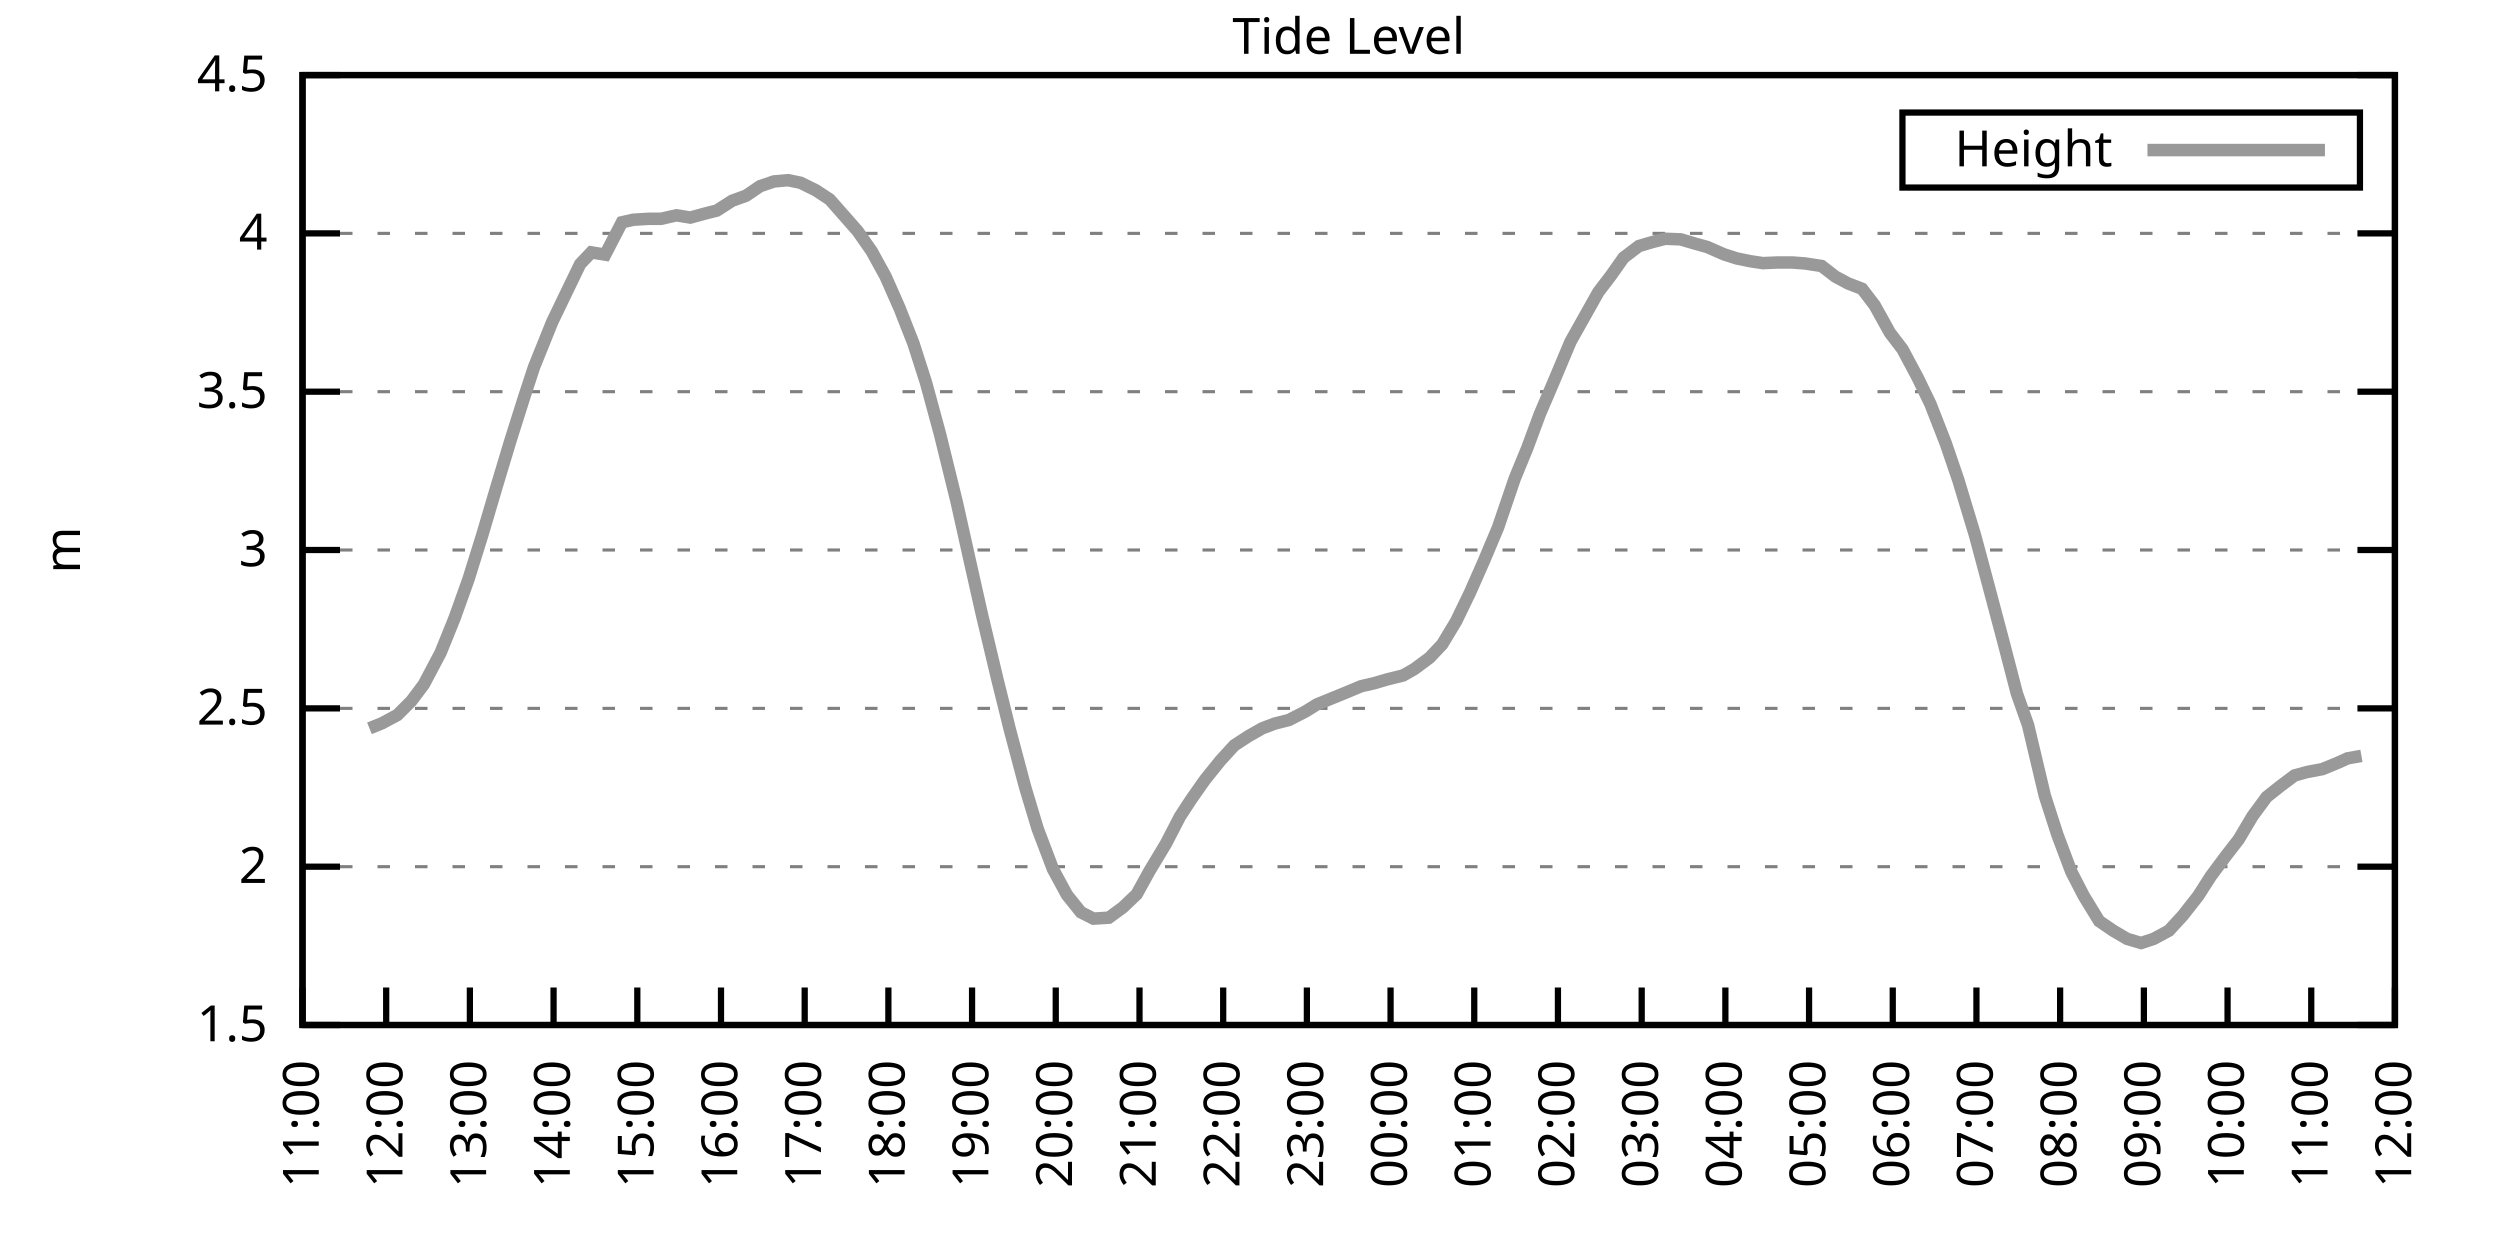
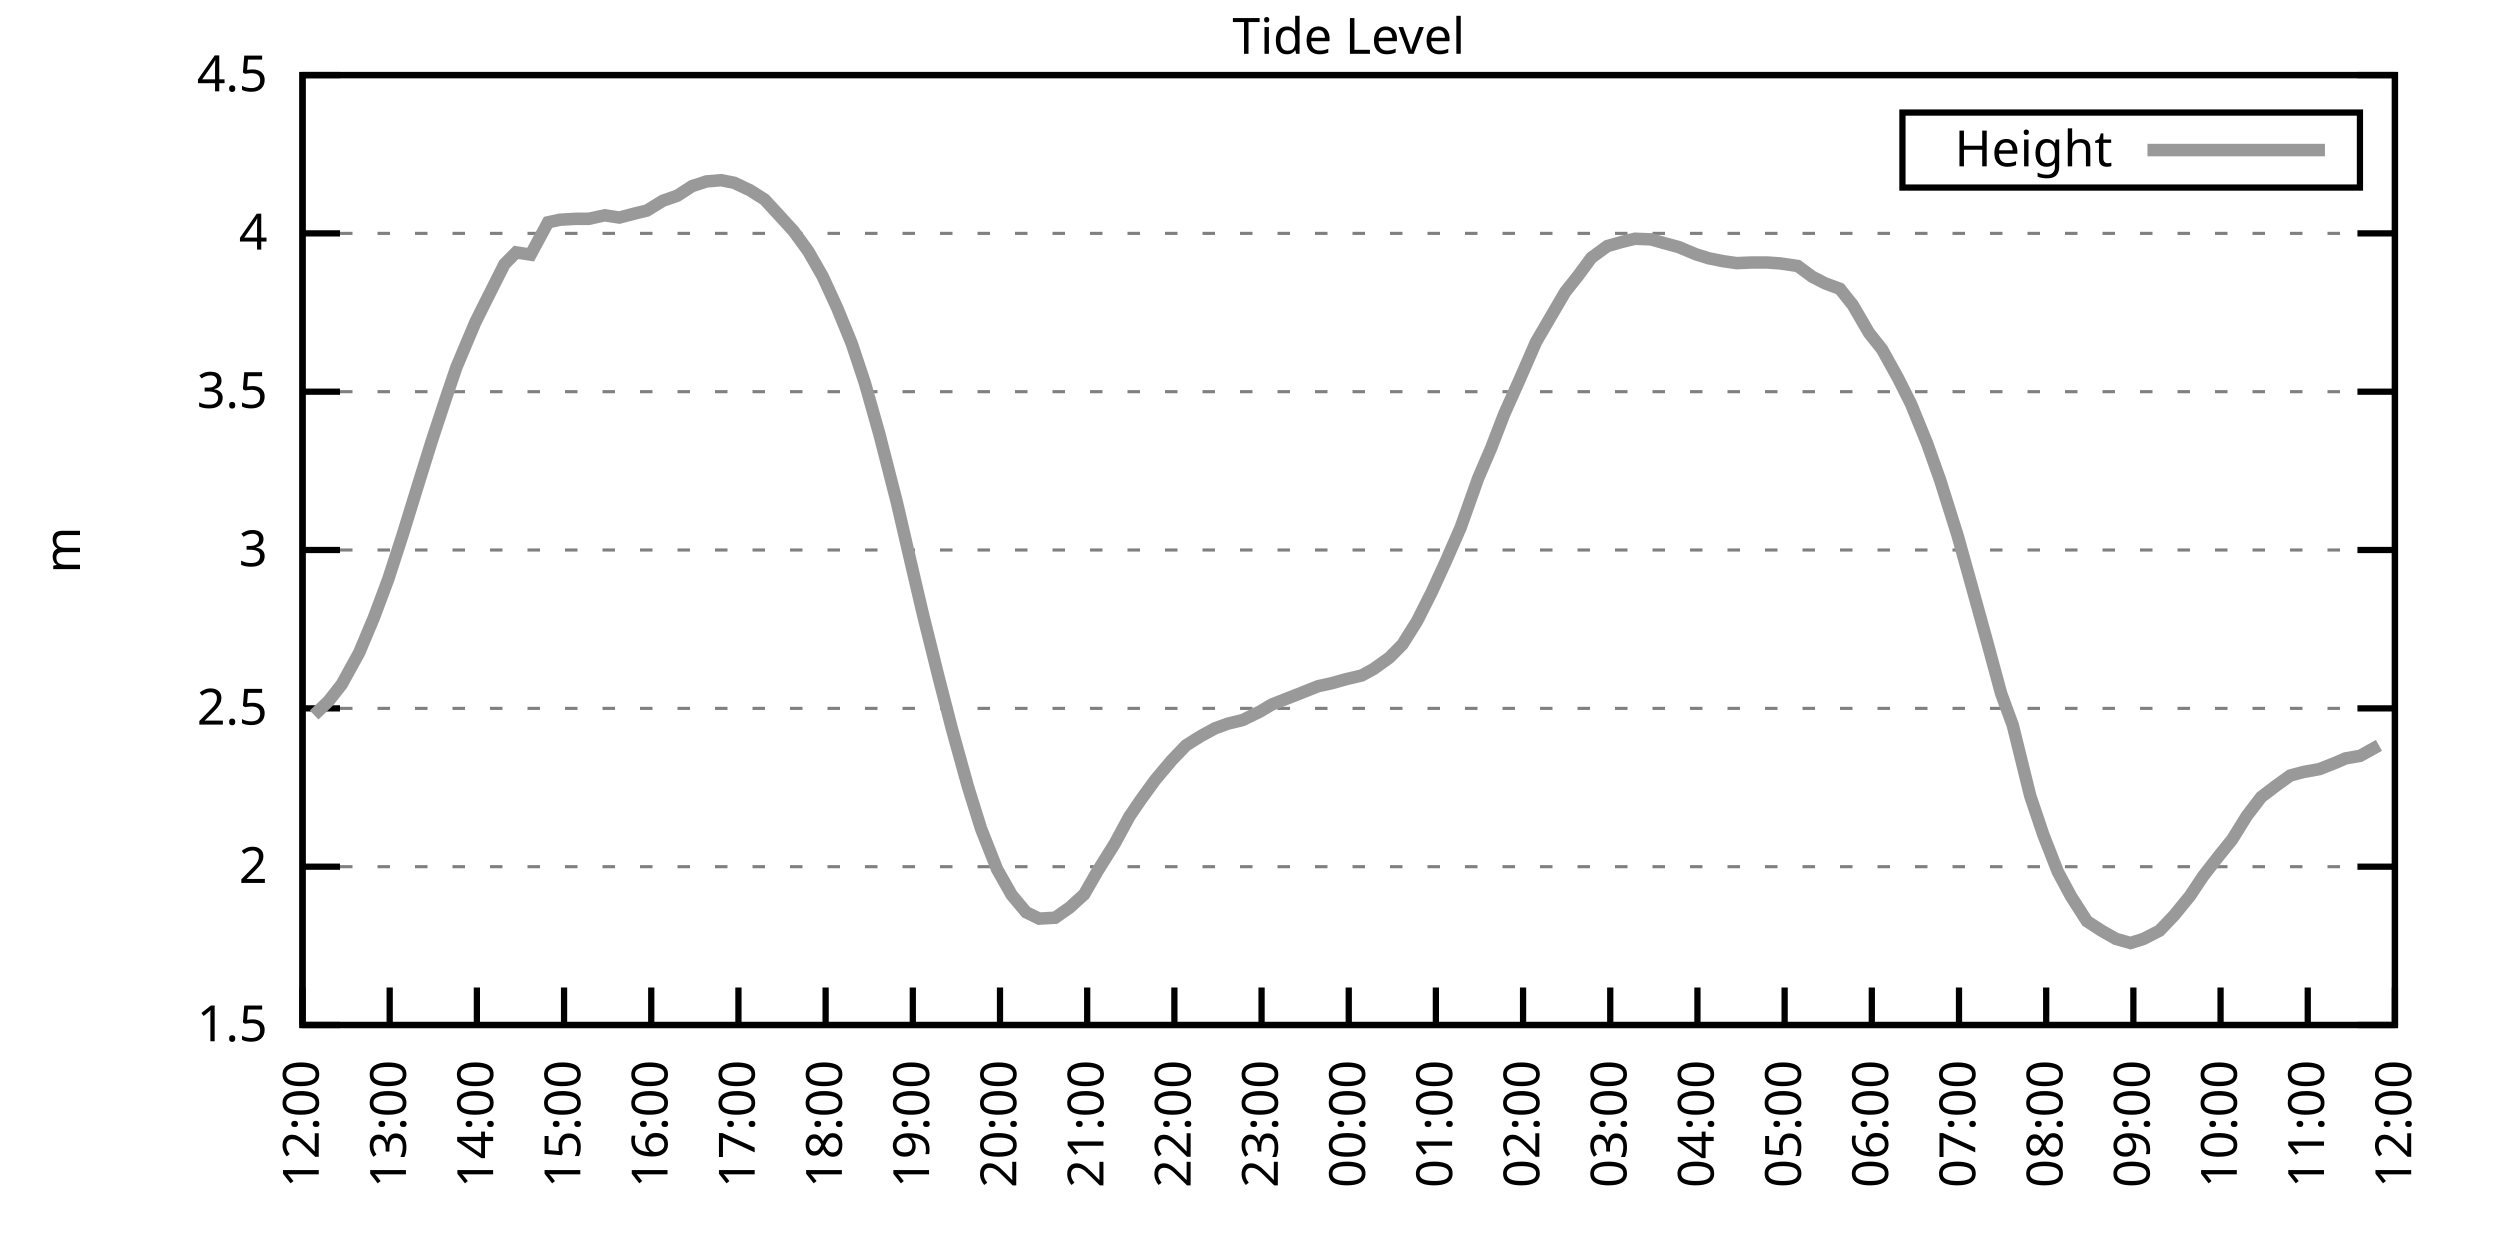
<svg xmlns="http://www.w3.org/2000/svg" xmlns:xlink="http://www.w3.org/1999/xlink" width="400" height="200" viewBox="0 0 400 200">
  <g id="gnuplot_canvas">
    <rect x="0" y="0" width="400" height="200" fill="none" />
    <defs>
      <circle id="gpDot" r="0.5" stroke-width="0.5" stroke="currentColor" />
      <path id="gpPt0" stroke-width="0.333" stroke="currentColor" d="M-1,0 h2 M0,-1 v2" />
      <path id="gpPt1" stroke-width="0.333" stroke="currentColor" d="M-1,-1 L1,1 M1,-1 L-1,1" />
      <path id="gpPt2" stroke-width="0.333" stroke="currentColor" d="M-1,0 L1,0 M0,-1 L0,1 M-1,-1 L1,1 M-1,1 L1,-1" />
      <rect id="gpPt3" stroke-width="0.333" stroke="currentColor" x="-1" y="-1" width="2" height="2" />
      <rect id="gpPt4" stroke-width="0.333" stroke="currentColor" fill="currentColor" x="-1" y="-1" width="2" height="2" />
      <circle id="gpPt5" stroke-width="0.333" stroke="currentColor" cx="0" cy="0" r="1" />
      <use xlink:href="#gpPt5" id="gpPt6" fill="currentColor" stroke="none" />
      <path id="gpPt7" stroke-width="0.333" stroke="currentColor" d="M0,-1.33 L-1.33,0.67 L1.33,0.67 z" />
      <use xlink:href="#gpPt7" id="gpPt8" fill="currentColor" stroke="none" />
      <use xlink:href="#gpPt7" id="gpPt9" stroke="currentColor" transform="rotate(180)" />
      <use xlink:href="#gpPt9" id="gpPt10" fill="currentColor" stroke="none" />
      <use xlink:href="#gpPt3" id="gpPt11" stroke="currentColor" transform="rotate(45)" />
      <use xlink:href="#gpPt11" id="gpPt12" fill="currentColor" stroke="none" />
      <path id="gpPt13" stroke-width="0.333" stroke="currentColor" d="M0,1.330 L1.265,0.411 L0.782,-1.067 L-0.782,-1.076 L-1.265,0.411 z" />
      <use xlink:href="#gpPt13" id="gpPt14" fill="currentColor" stroke="none" />
      <filter id="textbox" filterUnits="objectBoundingBox" x="0" y="0" height="1" width="1">
        <feFlood flood-color="white" flood-opacity="1" result="bgnd" />
        <feComposite in="SourceGraphic" in2="bgnd" operator="atop" />
      </filter>
      <filter id="greybox" filterUnits="objectBoundingBox" x="0" y="0" height="1" width="1">
        <feFlood flood-color="lightgrey" flood-opacity="1" result="grey" />
        <feComposite in="SourceGraphic" in2="grey" operator="atop" />
      </filter>
    </defs>
    <g fill="none" color="white" stroke="currentColor" stroke-width="1.00" stroke-linecap="butt" stroke-linejoin="miter">
</g>
    <g fill="none" color="black" stroke="currentColor" stroke-width="1.00" stroke-linecap="butt" stroke-linejoin="miter">
      <g stroke="none" shape-rendering="crispEdges">
        <polygon fill="rgb(255, 255, 255)" points="48.40,164.00 383.18,164.00 383.18,12.02 48.40,12.02 " />
      </g>
    </g>
    <g fill="none" color="black" stroke="currentColor" stroke-width="1.00" stroke-linecap="butt" stroke-linejoin="miter">
</g>
    <g fill="none" color="black" stroke="black" stroke-width="0.50" stroke-linecap="butt" stroke-linejoin="miter">
</g>
    <g fill="none" color="gray" stroke="currentColor" stroke-width="0.50" stroke-linecap="butt" stroke-linejoin="miter">
      <path stroke="gray" stroke-dasharray="2,4" class="gridline" d="M48.40,164.00 L383.19,164.00  " />
    </g>
    <g fill="none" color="gray" stroke="gray" stroke-width="1.00" stroke-linecap="butt" stroke-linejoin="miter">
</g>
    <g fill="none" color="black" stroke="currentColor" stroke-width="1.00" stroke-linecap="butt" stroke-linejoin="miter">
      <path stroke="black" d="M48.40,164.00 L54.40,164.00 M383.19,164.00 L377.19,164.00  " />
      <g transform="translate(42.80,166.60)" stroke="none" fill="black" font-family="Sans" font-size="8.00" text-anchor="end">
        <text>
          <tspan font-family="Sans"> 1.5</tspan>
        </text>
      </g>
    </g>
    <g fill="none" color="black" stroke="currentColor" stroke-width="1.00" stroke-linecap="butt" stroke-linejoin="miter">
</g>
    <g fill="none" color="black" stroke="black" stroke-width="0.50" stroke-linecap="butt" stroke-linejoin="miter">
</g>
    <g fill="none" color="gray" stroke="currentColor" stroke-width="0.50" stroke-linecap="butt" stroke-linejoin="miter">
      <path stroke="gray" stroke-dasharray="2,4" class="gridline" d="M48.40,138.67 L383.19,138.67  " />
    </g>
    <g fill="none" color="gray" stroke="gray" stroke-width="1.00" stroke-linecap="butt" stroke-linejoin="miter">
</g>
    <g fill="none" color="black" stroke="currentColor" stroke-width="1.00" stroke-linecap="butt" stroke-linejoin="miter">
      <path stroke="black" d="M48.40,138.67 L54.40,138.67 M383.19,138.67 L377.19,138.67  " />
      <g transform="translate(42.80,141.27)" stroke="none" fill="black" font-family="Sans" font-size="8.00" text-anchor="end">
        <text>
          <tspan font-family="Sans"> 2</tspan>
        </text>
      </g>
    </g>
    <g fill="none" color="black" stroke="currentColor" stroke-width="1.00" stroke-linecap="butt" stroke-linejoin="miter">
</g>
    <g fill="none" color="black" stroke="black" stroke-width="0.50" stroke-linecap="butt" stroke-linejoin="miter">
</g>
    <g fill="none" color="gray" stroke="currentColor" stroke-width="0.50" stroke-linecap="butt" stroke-linejoin="miter">
      <path stroke="gray" stroke-dasharray="2,4" class="gridline" d="M48.40,113.34 L383.19,113.34  " />
    </g>
    <g fill="none" color="gray" stroke="gray" stroke-width="1.00" stroke-linecap="butt" stroke-linejoin="miter">
</g>
    <g fill="none" color="black" stroke="currentColor" stroke-width="1.00" stroke-linecap="butt" stroke-linejoin="miter">
      <path stroke="black" d="M48.40,113.34 L54.40,113.34 M383.19,113.34 L377.19,113.34  " />
      <g transform="translate(42.80,115.94)" stroke="none" fill="black" font-family="Sans" font-size="8.00" text-anchor="end">
        <text>
          <tspan font-family="Sans"> 2.5</tspan>
        </text>
      </g>
    </g>
    <g fill="none" color="black" stroke="currentColor" stroke-width="1.00" stroke-linecap="butt" stroke-linejoin="miter">
</g>
    <g fill="none" color="black" stroke="black" stroke-width="0.50" stroke-linecap="butt" stroke-linejoin="miter">
</g>
    <g fill="none" color="gray" stroke="currentColor" stroke-width="0.50" stroke-linecap="butt" stroke-linejoin="miter">
      <path stroke="gray" stroke-dasharray="2,4" class="gridline" d="M48.40,88.00 L383.19,88.00  " />
    </g>
    <g fill="none" color="gray" stroke="gray" stroke-width="1.00" stroke-linecap="butt" stroke-linejoin="miter">
</g>
    <g fill="none" color="black" stroke="currentColor" stroke-width="1.00" stroke-linecap="butt" stroke-linejoin="miter">
      <path stroke="black" d="M48.40,88.00 L54.40,88.00 M383.19,88.00 L377.19,88.00  " />
      <g transform="translate(42.80,90.60)" stroke="none" fill="black" font-family="Sans" font-size="8.00" text-anchor="end">
        <text>
          <tspan font-family="Sans"> 3</tspan>
        </text>
      </g>
    </g>
    <g fill="none" color="black" stroke="currentColor" stroke-width="1.00" stroke-linecap="butt" stroke-linejoin="miter">
</g>
    <g fill="none" color="black" stroke="black" stroke-width="0.50" stroke-linecap="butt" stroke-linejoin="miter">
</g>
    <g fill="none" color="gray" stroke="currentColor" stroke-width="0.50" stroke-linecap="butt" stroke-linejoin="miter">
      <path stroke="gray" stroke-dasharray="2,4" class="gridline" d="M48.40,62.67 L383.19,62.67  " />
    </g>
    <g fill="none" color="gray" stroke="gray" stroke-width="1.00" stroke-linecap="butt" stroke-linejoin="miter">
</g>
    <g fill="none" color="black" stroke="currentColor" stroke-width="1.00" stroke-linecap="butt" stroke-linejoin="miter">
      <path stroke="black" d="M48.40,62.67 L54.40,62.67 M383.19,62.67 L377.19,62.67  " />
      <g transform="translate(42.80,65.27)" stroke="none" fill="black" font-family="Sans" font-size="8.00" text-anchor="end">
        <text>
          <tspan font-family="Sans"> 3.5</tspan>
        </text>
      </g>
    </g>
    <g fill="none" color="black" stroke="currentColor" stroke-width="1.00" stroke-linecap="butt" stroke-linejoin="miter">
</g>
    <g fill="none" color="black" stroke="black" stroke-width="0.50" stroke-linecap="butt" stroke-linejoin="miter">
</g>
    <g fill="none" color="gray" stroke="currentColor" stroke-width="0.50" stroke-linecap="butt" stroke-linejoin="miter">
      <path stroke="gray" stroke-dasharray="2,4" class="gridline" d="M48.40,37.34 L383.19,37.34  " />
    </g>
    <g fill="none" color="gray" stroke="gray" stroke-width="1.00" stroke-linecap="butt" stroke-linejoin="miter">
</g>
    <g fill="none" color="black" stroke="currentColor" stroke-width="1.00" stroke-linecap="butt" stroke-linejoin="miter">
      <path stroke="black" d="M48.40,37.34 L54.40,37.34 M383.19,37.34 L377.19,37.34  " />
      <g transform="translate(42.80,39.94)" stroke="none" fill="black" font-family="Sans" font-size="8.00" text-anchor="end">
        <text>
          <tspan font-family="Sans"> 4</tspan>
        </text>
      </g>
    </g>
    <g fill="none" color="black" stroke="currentColor" stroke-width="1.00" stroke-linecap="butt" stroke-linejoin="miter">
</g>
    <g fill="none" color="black" stroke="black" stroke-width="0.50" stroke-linecap="butt" stroke-linejoin="miter">
</g>
    <g fill="none" color="gray" stroke="currentColor" stroke-width="0.50" stroke-linecap="butt" stroke-linejoin="miter">
      <path stroke="gray" stroke-dasharray="2,4" class="gridline" d="M48.40,12.01 L383.19,12.01  " />
    </g>
    <g fill="none" color="gray" stroke="gray" stroke-width="1.00" stroke-linecap="butt" stroke-linejoin="miter">
</g>
    <g fill="none" color="black" stroke="currentColor" stroke-width="1.00" stroke-linecap="butt" stroke-linejoin="miter">
      <path stroke="black" d="M48.40,12.01 L54.40,12.01 M383.19,12.01 L377.19,12.01  " />
      <g transform="translate(42.80,14.61)" stroke="none" fill="black" font-family="Sans" font-size="8.00" text-anchor="end">
        <text>
          <tspan font-family="Sans"> 4.5</tspan>
        </text>
      </g>
    </g>
    <g fill="none" color="black" stroke="currentColor" stroke-width="1.00" stroke-linecap="butt" stroke-linejoin="miter">
      <path stroke="black" d="M48.40,164.00 L48.40,158.00  " />
      <g transform="translate(51.00,169.60) rotate(270.00)" stroke="none" fill="black" font-family="Sans" font-size="8.00" text-anchor="end">
        <text>
-           <tspan font-family="Sans">11:00</tspan>
-         </text>
-       </g>
-     </g>
-     <g fill="none" color="black" stroke="currentColor" stroke-width="1.00" stroke-linecap="butt" stroke-linejoin="miter">
-       <path stroke="black" d="M61.79,164.00 L61.79,158.00  " />
-       <g transform="translate(64.39,169.60) rotate(270.00)" stroke="none" fill="black" font-family="Sans" font-size="8.00" text-anchor="end">
-         <text>
          <tspan font-family="Sans">12:00</tspan>
        </text>
      </g>
    </g>
    <g fill="none" color="black" stroke="currentColor" stroke-width="1.00" stroke-linecap="butt" stroke-linejoin="miter">
-       <path stroke="black" d="M75.18,164.00 L75.18,158.00  " />
-       <g transform="translate(77.78,169.60) rotate(270.00)" stroke="none" fill="black" font-family="Sans" font-size="8.00" text-anchor="end">
+       <path stroke="black" d="M62.35,164.00 L62.35,158.00  " />
+       <g transform="translate(64.95,169.60) rotate(270.00)" stroke="none" fill="black" font-family="Sans" font-size="8.00" text-anchor="end">
        <text>
          <tspan font-family="Sans">13:00</tspan>
        </text>
      </g>
    </g>
    <g fill="none" color="black" stroke="currentColor" stroke-width="1.00" stroke-linecap="butt" stroke-linejoin="miter">
-       <path stroke="black" d="M88.57,164.00 L88.57,158.00  " />
-       <g transform="translate(91.17,169.60) rotate(270.00)" stroke="none" fill="black" font-family="Sans" font-size="8.00" text-anchor="end">
+       <path stroke="black" d="M76.30,164.00 L76.30,158.00  " />
+       <g transform="translate(78.90,169.60) rotate(270.00)" stroke="none" fill="black" font-family="Sans" font-size="8.00" text-anchor="end">
        <text>
          <tspan font-family="Sans">14:00</tspan>
        </text>
      </g>
    </g>
    <g fill="none" color="black" stroke="currentColor" stroke-width="1.00" stroke-linecap="butt" stroke-linejoin="miter">
-       <path stroke="black" d="M101.97,164.00 L101.97,158.00  " />
-       <g transform="translate(104.57,169.60) rotate(270.00)" stroke="none" fill="black" font-family="Sans" font-size="8.00" text-anchor="end">
+       <path stroke="black" d="M90.25,164.00 L90.25,158.00  " />
+       <g transform="translate(92.85,169.60) rotate(270.00)" stroke="none" fill="black" font-family="Sans" font-size="8.00" text-anchor="end">
        <text>
          <tspan font-family="Sans">15:00</tspan>
        </text>
      </g>
    </g>
    <g fill="none" color="black" stroke="currentColor" stroke-width="1.00" stroke-linecap="butt" stroke-linejoin="miter">
-       <path stroke="black" d="M115.36,164.00 L115.36,158.00  " />
-       <g transform="translate(117.96,169.60) rotate(270.00)" stroke="none" fill="black" font-family="Sans" font-size="8.00" text-anchor="end">
+       <path stroke="black" d="M104.20,164.00 L104.20,158.00  " />
+       <g transform="translate(106.80,169.60) rotate(270.00)" stroke="none" fill="black" font-family="Sans" font-size="8.00" text-anchor="end">
        <text>
          <tspan font-family="Sans">16:00</tspan>
        </text>
      </g>
    </g>
    <g fill="none" color="black" stroke="currentColor" stroke-width="1.00" stroke-linecap="butt" stroke-linejoin="miter">
-       <path stroke="black" d="M128.75,164.00 L128.75,158.00  " />
-       <g transform="translate(131.35,169.60) rotate(270.00)" stroke="none" fill="black" font-family="Sans" font-size="8.00" text-anchor="end">
+       <path stroke="black" d="M118.15,164.00 L118.15,158.00  " />
+       <g transform="translate(120.75,169.60) rotate(270.00)" stroke="none" fill="black" font-family="Sans" font-size="8.00" text-anchor="end">
        <text>
          <tspan font-family="Sans">17:00</tspan>
        </text>
      </g>
    </g>
    <g fill="none" color="black" stroke="currentColor" stroke-width="1.00" stroke-linecap="butt" stroke-linejoin="miter">
-       <path stroke="black" d="M142.14,164.00 L142.14,158.00  " />
-       <g transform="translate(144.74,169.60) rotate(270.00)" stroke="none" fill="black" font-family="Sans" font-size="8.00" text-anchor="end">
+       <path stroke="black" d="M132.10,164.00 L132.10,158.00  " />
+       <g transform="translate(134.70,169.60) rotate(270.00)" stroke="none" fill="black" font-family="Sans" font-size="8.00" text-anchor="end">
        <text>
          <tspan font-family="Sans">18:00</tspan>
        </text>
      </g>
    </g>
    <g fill="none" color="black" stroke="currentColor" stroke-width="1.00" stroke-linecap="butt" stroke-linejoin="miter">
-       <path stroke="black" d="M155.53,164.00 L155.53,158.00  " />
-       <g transform="translate(158.13,169.60) rotate(270.00)" stroke="none" fill="black" font-family="Sans" font-size="8.00" text-anchor="end">
+       <path stroke="black" d="M146.05,164.00 L146.05,158.00  " />
+       <g transform="translate(148.65,169.60) rotate(270.00)" stroke="none" fill="black" font-family="Sans" font-size="8.00" text-anchor="end">
        <text>
          <tspan font-family="Sans">19:00</tspan>
        </text>
      </g>
    </g>
    <g fill="none" color="black" stroke="currentColor" stroke-width="1.00" stroke-linecap="butt" stroke-linejoin="miter">
-       <path stroke="black" d="M168.92,164.00 L168.92,158.00  " />
-       <g transform="translate(171.52,169.60) rotate(270.00)" stroke="none" fill="black" font-family="Sans" font-size="8.00" text-anchor="end">
+       <path stroke="black" d="M160.00,164.00 L160.00,158.00  " />
+       <g transform="translate(162.60,169.60) rotate(270.00)" stroke="none" fill="black" font-family="Sans" font-size="8.00" text-anchor="end">
        <text>
          <tspan font-family="Sans">20:00</tspan>
        </text>
      </g>
    </g>
    <g fill="none" color="black" stroke="currentColor" stroke-width="1.00" stroke-linecap="butt" stroke-linejoin="miter">
-       <path stroke="black" d="M182.32,164.00 L182.32,158.00  " />
-       <g transform="translate(184.92,169.60) rotate(270.00)" stroke="none" fill="black" font-family="Sans" font-size="8.00" text-anchor="end">
+       <path stroke="black" d="M173.95,164.00 L173.95,158.00  " />
+       <g transform="translate(176.55,169.60) rotate(270.00)" stroke="none" fill="black" font-family="Sans" font-size="8.00" text-anchor="end">
        <text>
          <tspan font-family="Sans">21:00</tspan>
        </text>
      </g>
    </g>
    <g fill="none" color="black" stroke="currentColor" stroke-width="1.00" stroke-linecap="butt" stroke-linejoin="miter">
-       <path stroke="black" d="M195.71,164.00 L195.71,158.00  " />
-       <g transform="translate(198.31,169.60) rotate(270.00)" stroke="none" fill="black" font-family="Sans" font-size="8.00" text-anchor="end">
+       <path stroke="black" d="M187.90,164.00 L187.90,158.00  " />
+       <g transform="translate(190.50,169.60) rotate(270.00)" stroke="none" fill="black" font-family="Sans" font-size="8.00" text-anchor="end">
        <text>
          <tspan font-family="Sans">22:00</tspan>
        </text>
      </g>
    </g>
    <g fill="none" color="black" stroke="currentColor" stroke-width="1.00" stroke-linecap="butt" stroke-linejoin="miter">
-       <path stroke="black" d="M209.10,164.00 L209.10,158.00  " />
-       <g transform="translate(211.70,169.60) rotate(270.00)" stroke="none" fill="black" font-family="Sans" font-size="8.00" text-anchor="end">
+       <path stroke="black" d="M201.85,164.00 L201.85,158.00  " />
+       <g transform="translate(204.45,169.60) rotate(270.00)" stroke="none" fill="black" font-family="Sans" font-size="8.00" text-anchor="end">
        <text>
          <tspan font-family="Sans">23:00</tspan>
        </text>
      </g>
    </g>
    <g fill="none" color="black" stroke="currentColor" stroke-width="1.00" stroke-linecap="butt" stroke-linejoin="miter">
-       <path stroke="black" d="M222.49,164.00 L222.49,158.00  " />
-       <g transform="translate(225.09,169.60) rotate(270.00)" stroke="none" fill="black" font-family="Sans" font-size="8.00" text-anchor="end">
+       <path stroke="black" d="M215.80,164.00 L215.80,158.00  " />
+       <g transform="translate(218.40,169.60) rotate(270.00)" stroke="none" fill="black" font-family="Sans" font-size="8.00" text-anchor="end">
        <text>
          <tspan font-family="Sans">00:00</tspan>
        </text>
      </g>
    </g>
    <g fill="none" color="black" stroke="currentColor" stroke-width="1.00" stroke-linecap="butt" stroke-linejoin="miter">
-       <path stroke="black" d="M235.88,164.00 L235.88,158.00  " />
-       <g transform="translate(238.48,169.60) rotate(270.00)" stroke="none" fill="black" font-family="Sans" font-size="8.00" text-anchor="end">
+       <path stroke="black" d="M229.74,164.00 L229.74,158.00  " />
+       <g transform="translate(232.34,169.60) rotate(270.00)" stroke="none" fill="black" font-family="Sans" font-size="8.00" text-anchor="end">
        <text>
          <tspan font-family="Sans">01:00</tspan>
        </text>
      </g>
    </g>
    <g fill="none" color="black" stroke="currentColor" stroke-width="1.00" stroke-linecap="butt" stroke-linejoin="miter">
-       <path stroke="black" d="M249.27,164.00 L249.27,158.00  " />
-       <g transform="translate(251.87,169.60) rotate(270.00)" stroke="none" fill="black" font-family="Sans" font-size="8.00" text-anchor="end">
+       <path stroke="black" d="M243.69,164.00 L243.69,158.00  " />
+       <g transform="translate(246.29,169.60) rotate(270.00)" stroke="none" fill="black" font-family="Sans" font-size="8.00" text-anchor="end">
        <text>
          <tspan font-family="Sans">02:00</tspan>
        </text>
      </g>
    </g>
    <g fill="none" color="black" stroke="currentColor" stroke-width="1.00" stroke-linecap="butt" stroke-linejoin="miter">
-       <path stroke="black" d="M262.67,164.00 L262.67,158.00  " />
-       <g transform="translate(265.27,169.60) rotate(270.00)" stroke="none" fill="black" font-family="Sans" font-size="8.00" text-anchor="end">
+       <path stroke="black" d="M257.64,164.00 L257.64,158.00  " />
+       <g transform="translate(260.24,169.60) rotate(270.00)" stroke="none" fill="black" font-family="Sans" font-size="8.00" text-anchor="end">
        <text>
          <tspan font-family="Sans">03:00</tspan>
        </text>
      </g>
    </g>
    <g fill="none" color="black" stroke="currentColor" stroke-width="1.00" stroke-linecap="butt" stroke-linejoin="miter">
-       <path stroke="black" d="M276.06,164.00 L276.06,158.00  " />
-       <g transform="translate(278.66,169.60) rotate(270.00)" stroke="none" fill="black" font-family="Sans" font-size="8.00" text-anchor="end">
+       <path stroke="black" d="M271.59,164.00 L271.59,158.00  " />
+       <g transform="translate(274.19,169.60) rotate(270.00)" stroke="none" fill="black" font-family="Sans" font-size="8.00" text-anchor="end">
        <text>
          <tspan font-family="Sans">04:00</tspan>
        </text>
      </g>
    </g>
    <g fill="none" color="black" stroke="currentColor" stroke-width="1.00" stroke-linecap="butt" stroke-linejoin="miter">
-       <path stroke="black" d="M289.45,164.00 L289.45,158.00  " />
-       <g transform="translate(292.05,169.60) rotate(270.00)" stroke="none" fill="black" font-family="Sans" font-size="8.00" text-anchor="end">
+       <path stroke="black" d="M285.54,164.00 L285.54,158.00  " />
+       <g transform="translate(288.14,169.60) rotate(270.00)" stroke="none" fill="black" font-family="Sans" font-size="8.00" text-anchor="end">
        <text>
          <tspan font-family="Sans">05:00</tspan>
        </text>
      </g>
    </g>
    <g fill="none" color="black" stroke="currentColor" stroke-width="1.00" stroke-linecap="butt" stroke-linejoin="miter">
-       <path stroke="black" d="M302.84,164.00 L302.84,158.00  " />
-       <g transform="translate(305.44,169.60) rotate(270.00)" stroke="none" fill="black" font-family="Sans" font-size="8.00" text-anchor="end">
+       <path stroke="black" d="M299.49,164.00 L299.49,158.00  " />
+       <g transform="translate(302.09,169.60) rotate(270.00)" stroke="none" fill="black" font-family="Sans" font-size="8.00" text-anchor="end">
        <text>
          <tspan font-family="Sans">06:00</tspan>
        </text>
      </g>
    </g>
    <g fill="none" color="black" stroke="currentColor" stroke-width="1.00" stroke-linecap="butt" stroke-linejoin="miter">
-       <path stroke="black" d="M316.23,164.00 L316.23,158.00  " />
-       <g transform="translate(318.83,169.60) rotate(270.00)" stroke="none" fill="black" font-family="Sans" font-size="8.00" text-anchor="end">
+       <path stroke="black" d="M313.44,164.00 L313.44,158.00  " />
+       <g transform="translate(316.04,169.60) rotate(270.00)" stroke="none" fill="black" font-family="Sans" font-size="8.00" text-anchor="end">
        <text>
          <tspan font-family="Sans">07:00</tspan>
        </text>
      </g>
    </g>
    <g fill="none" color="black" stroke="currentColor" stroke-width="1.00" stroke-linecap="butt" stroke-linejoin="miter">
-       <path stroke="black" d="M329.62,164.00 L329.62,158.00  " />
-       <g transform="translate(332.22,169.60) rotate(270.00)" stroke="none" fill="black" font-family="Sans" font-size="8.00" text-anchor="end">
+       <path stroke="black" d="M327.39,164.00 L327.39,158.00  " />
+       <g transform="translate(329.99,169.60) rotate(270.00)" stroke="none" fill="black" font-family="Sans" font-size="8.00" text-anchor="end">
        <text>
          <tspan font-family="Sans">08:00</tspan>
        </text>
      </g>
    </g>
    <g fill="none" color="black" stroke="currentColor" stroke-width="1.00" stroke-linecap="butt" stroke-linejoin="miter">
-       <path stroke="black" d="M343.02,164.00 L343.02,158.00  " />
-       <g transform="translate(345.62,169.60) rotate(270.00)" stroke="none" fill="black" font-family="Sans" font-size="8.00" text-anchor="end">
+       <path stroke="black" d="M341.34,164.00 L341.34,158.00  " />
+       <g transform="translate(343.94,169.60) rotate(270.00)" stroke="none" fill="black" font-family="Sans" font-size="8.00" text-anchor="end">
        <text>
          <tspan font-family="Sans">09:00</tspan>
        </text>
      </g>
    </g>
    <g fill="none" color="black" stroke="currentColor" stroke-width="1.00" stroke-linecap="butt" stroke-linejoin="miter">
-       <path stroke="black" d="M356.41,164.00 L356.41,158.00  " />
-       <g transform="translate(359.01,169.60) rotate(270.00)" stroke="none" fill="black" font-family="Sans" font-size="8.00" text-anchor="end">
+       <path stroke="black" d="M355.29,164.00 L355.29,158.00  " />
+       <g transform="translate(357.89,169.60) rotate(270.00)" stroke="none" fill="black" font-family="Sans" font-size="8.00" text-anchor="end">
        <text>
          <tspan font-family="Sans">10:00</tspan>
        </text>
      </g>
    </g>
    <g fill="none" color="black" stroke="currentColor" stroke-width="1.00" stroke-linecap="butt" stroke-linejoin="miter">
-       <path stroke="black" d="M369.80,164.00 L369.80,158.00  " />
-       <g transform="translate(372.40,169.60) rotate(270.00)" stroke="none" fill="black" font-family="Sans" font-size="8.00" text-anchor="end">
+       <path stroke="black" d="M369.24,164.00 L369.24,158.00  " />
+       <g transform="translate(371.84,169.60) rotate(270.00)" stroke="none" fill="black" font-family="Sans" font-size="8.00" text-anchor="end">
        <text>
          <tspan font-family="Sans">11:00</tspan>
        </text>
      </g>
    </g>
    <g fill="none" color="black" stroke="currentColor" stroke-width="1.00" stroke-linecap="butt" stroke-linejoin="miter">
      <path stroke="black" d="M383.19,164.00 L383.19,158.00  " />
      <g transform="translate(385.79,169.60) rotate(270.00)" stroke="none" fill="black" font-family="Sans" font-size="8.00" text-anchor="end">
        <text>
          <tspan font-family="Sans">12:00</tspan>
        </text>
      </g>
    </g>
    <g fill="none" color="black" stroke="currentColor" stroke-width="1.00" stroke-linecap="butt" stroke-linejoin="miter">
</g>
    <g fill="none" color="black" stroke="currentColor" stroke-width="1.00" stroke-linecap="butt" stroke-linejoin="miter">
      <path stroke="black" d="M48.40,12.01 L48.40,164.00 L383.19,164.00 L383.19,12.01 L48.40,12.01 Z  " />
    </g>
    <g fill="none" color="black" stroke="currentColor" stroke-width="1.00" stroke-linecap="butt" stroke-linejoin="miter">
</g>
    <g fill="none" color="black" stroke="currentColor" stroke-width="1.00" stroke-linecap="butt" stroke-linejoin="miter">
      <path stroke="black" d="M304.39,30.01 L304.39,18.01 L377.59,18.01 L377.59,30.01 L304.39,30.01 Z  " />
    </g>
    <g id="Tide_level_plot_1">
      <g fill="none" color="white" stroke="black" stroke-width="2.00" stroke-linecap="butt" stroke-linejoin="miter">
</g>
      <g fill="none" color="black" stroke="currentColor" stroke-width="2.00" stroke-linecap="butt" stroke-linejoin="miter">
        <g transform="translate(337.99,26.61)" stroke="none" fill="black" font-family="Sans" font-size="8.00" text-anchor="end">
          <text>
            <tspan font-family="Sans">Height</tspan>
          </text>
        </g>
      </g>
      <g fill="none" color="black" stroke="currentColor" stroke-width="2.00" stroke-linecap="butt" stroke-linejoin="miter">
-         <path stroke="rgb(153, 153, 153)" d="M343.59,24.01 L371.99,24.01 M59.11,116.53 L61.12,115.72 L63.58,114.40 L65.81,112.17 L67.82,109.49 L70.50,104.42   L72.73,98.90 L74.96,92.67 L77.19,85.52 L79.42,77.97 L81.66,70.53 L83.89,63.48 L85.45,58.72 L88.35,51.53   L89.91,48.28 L92.82,42.26 L94.60,40.38 L96.83,40.74 L99.51,35.57 L101.30,35.16 L103.75,35.01 L105.76,35.01   L108.22,34.45 L110.45,34.81 L112.68,34.20 L114.69,33.69 L117.14,32.12 L119.38,31.31 L121.61,29.79 L123.84,29.03   L126.07,28.83 L128.08,29.24 L130.54,30.45 L132.77,31.92 L135.00,34.45 L137.23,36.99 L139.46,40.18 L141.69,44.23   L143.93,49.30 L146.16,54.97 L148.17,61.25 L150.40,69.46 L153.08,80.35 L155.31,90.34 L157.10,98.29 L159.55,108.57   L161.56,116.68 L164.01,125.90 L166.02,132.59 L168.48,139.07 L170.71,143.18 L172.94,145.96 L174.95,146.98 L177.41,146.83   L179.64,145.20 L181.87,143.08 L183.88,139.43 L186.56,134.97 L188.79,130.66 L190.57,127.93 L192.81,124.74 L195.26,121.70   L197.49,119.26 L199.73,117.80 L201.96,116.53 L203.97,115.77 L206.20,115.21 L208.88,113.84 L210.66,112.73 L213.12,111.72   L215.13,110.90 L217.80,109.79 L219.81,109.33 L222.04,108.68 L224.50,108.07 L226.29,107.05 L228.74,105.23 L230.75,103.10   L232.98,99.40 L235.21,94.79 L237.44,89.73 L239.68,84.41 L242.36,76.56 L244.36,71.69 L246.37,66.27 L248.60,61.05   L251.28,54.67 L253.07,51.48 L255.75,46.71 L257.76,44.08 L259.76,41.24 L262.22,39.37 L264.45,38.71 L266.46,38.20   L268.92,38.30 L271.15,38.96 L273.16,39.52 L275.83,40.69 L277.84,41.34 L280.07,41.80 L282.08,42.10 L284.32,42.00   L286.77,42.00 L288.78,42.15 L291.46,42.56 L293.69,44.28 L295.70,45.35 L297.93,46.21 L299.94,48.84 L302.39,53.25   L304.40,55.88 L306.86,60.49 L308.87,64.65 L311.32,70.93 L313.33,76.81 L316.01,85.67 L317.79,92.31 L320.47,102.39   L322.70,110.96 L324.49,116.02 L327.17,127.32 L329.18,133.55 L331.41,139.48 L333.42,143.38 L335.87,147.38 L338.10,148.90   L340.34,150.22 L342.57,150.88 L344.58,150.22 L347.03,148.90 L349.26,146.47 L351.72,143.33 L353.73,140.19 L356.18,136.90   L358.19,134.31 L360.42,130.56 L362.66,127.52 L364.89,125.75 L367.12,124.08 L369.13,123.52 L371.58,123.06 L374.04,122.05   L375.60,121.34 L377.83,120.94  " />
+         <path stroke="rgb(153, 153, 153)" d="M343.59,24.01 L371.99,24.01 M50.26,114.40 L52.58,112.17 L54.68,109.49 L57.47,104.42 L59.79,98.90 L62.12,92.67   L64.44,85.52 L66.77,77.97 L69.09,70.53 L71.42,63.48 L73.04,58.72 L76.07,51.53 L77.69,48.28 L80.72,42.26   L82.58,40.38 L84.90,40.74 L87.69,35.57 L89.55,35.16 L92.11,35.01 L94.20,35.01 L96.76,34.45 L99.08,34.81   L101.41,34.20 L103.50,33.69 L106.06,32.12 L108.38,31.31 L110.71,29.79 L113.03,29.03 L115.36,28.83 L117.45,29.24   L120.01,30.45 L122.33,31.92 L124.66,34.45 L126.98,36.99 L129.31,40.18 L131.63,44.23 L133.96,49.30 L136.28,54.97   L138.37,61.25 L140.70,69.46 L143.49,80.35 L145.81,90.34 L147.67,98.29 L150.23,108.57 L152.32,116.68 L154.88,125.90   L156.97,132.59 L159.53,139.07 L161.86,143.18 L164.18,145.96 L166.27,146.98 L168.83,146.83 L171.16,145.20 L173.48,143.08   L175.57,139.43 L178.36,134.97 L180.69,130.66 L182.55,127.93 L184.87,124.74 L187.43,121.70 L189.76,119.26 L192.08,117.80   L194.41,116.53 L196.50,115.77 L198.82,115.21 L201.61,113.84 L203.47,112.73 L206.03,111.72 L208.12,110.90 L210.91,109.79   L213.01,109.33 L215.33,108.68 L217.89,108.07 L219.75,107.05 L222.30,105.23 L224.40,103.10 L226.72,99.40 L229.05,94.79   L231.37,89.73 L233.70,84.41 L236.49,76.56 L238.58,71.69 L240.67,66.27 L243.00,61.05 L245.79,54.67 L247.65,51.48   L250.44,46.71 L252.53,44.08 L254.62,41.24 L257.18,39.37 L259.50,38.71 L261.60,38.20 L264.15,38.30 L266.48,38.96   L268.57,39.52 L271.36,40.69 L273.45,41.34 L275.78,41.80 L277.87,42.10 L280.20,42.00 L282.75,42.00 L284.85,42.15   L287.64,42.56 L289.96,44.28 L292.05,45.35 L294.38,46.21 L296.47,48.84 L299.03,53.25 L301.12,55.88 L303.68,60.49   L305.77,64.65 L308.33,70.93 L310.42,76.81 L313.21,85.67 L315.07,92.31 L317.86,102.39 L320.18,110.96 L322.04,116.02   L324.83,127.32 L326.93,133.55 L329.25,139.48 L331.34,143.38 L333.90,147.38 L336.23,148.90 L338.55,150.22 L340.88,150.88   L342.97,150.22 L345.53,148.90 L347.85,146.47 L350.41,143.33 L352.50,140.19 L355.06,136.90 L357.15,134.31 L359.48,130.56   L361.80,127.52 L364.13,125.75 L366.45,124.08 L368.54,123.52 L371.10,123.06 L373.66,122.05 L375.29,121.34 L377.61,120.94   L380.63,119.26  " />
      </g>
    </g>
    <g fill="none" color="black" stroke="currentColor" stroke-width="2.00" stroke-linecap="butt" stroke-linejoin="miter">
</g>
    <g fill="none" color="black" stroke="black" stroke-width="1.00" stroke-linecap="butt" stroke-linejoin="miter">
</g>
    <g fill="none" color="black" stroke="currentColor" stroke-width="1.00" stroke-linecap="butt" stroke-linejoin="miter">
      <path stroke="black" d="M48.40,12.01 L48.40,164.00 L383.19,164.00 L383.19,12.01 L48.40,12.01 Z  " />
      <g transform="translate(12.80,88.01) rotate(270.00)" stroke="none" fill="black" font-family="Sans" font-size="8.00" text-anchor="middle">
        <text>
          <tspan font-family="Sans">m</tspan>
        </text>
      </g>
    </g>
    <g fill="none" color="black" stroke="currentColor" stroke-width="1.00" stroke-linecap="butt" stroke-linejoin="miter">
</g>
    <g fill="none" color="black" stroke="currentColor" stroke-width="1.00" stroke-linecap="butt" stroke-linejoin="miter">
      <g transform="translate(215.79,8.61)" stroke="none" fill="black" font-family="Sans" font-size="8.00" text-anchor="middle">
        <text>
          <tspan font-family="Sans">Tide Level</tspan>
        </text>
      </g>
    </g>
    <g fill="none" color="black" stroke="currentColor" stroke-width="1.00" stroke-linecap="butt" stroke-linejoin="miter">
</g>
  </g>
</svg>
